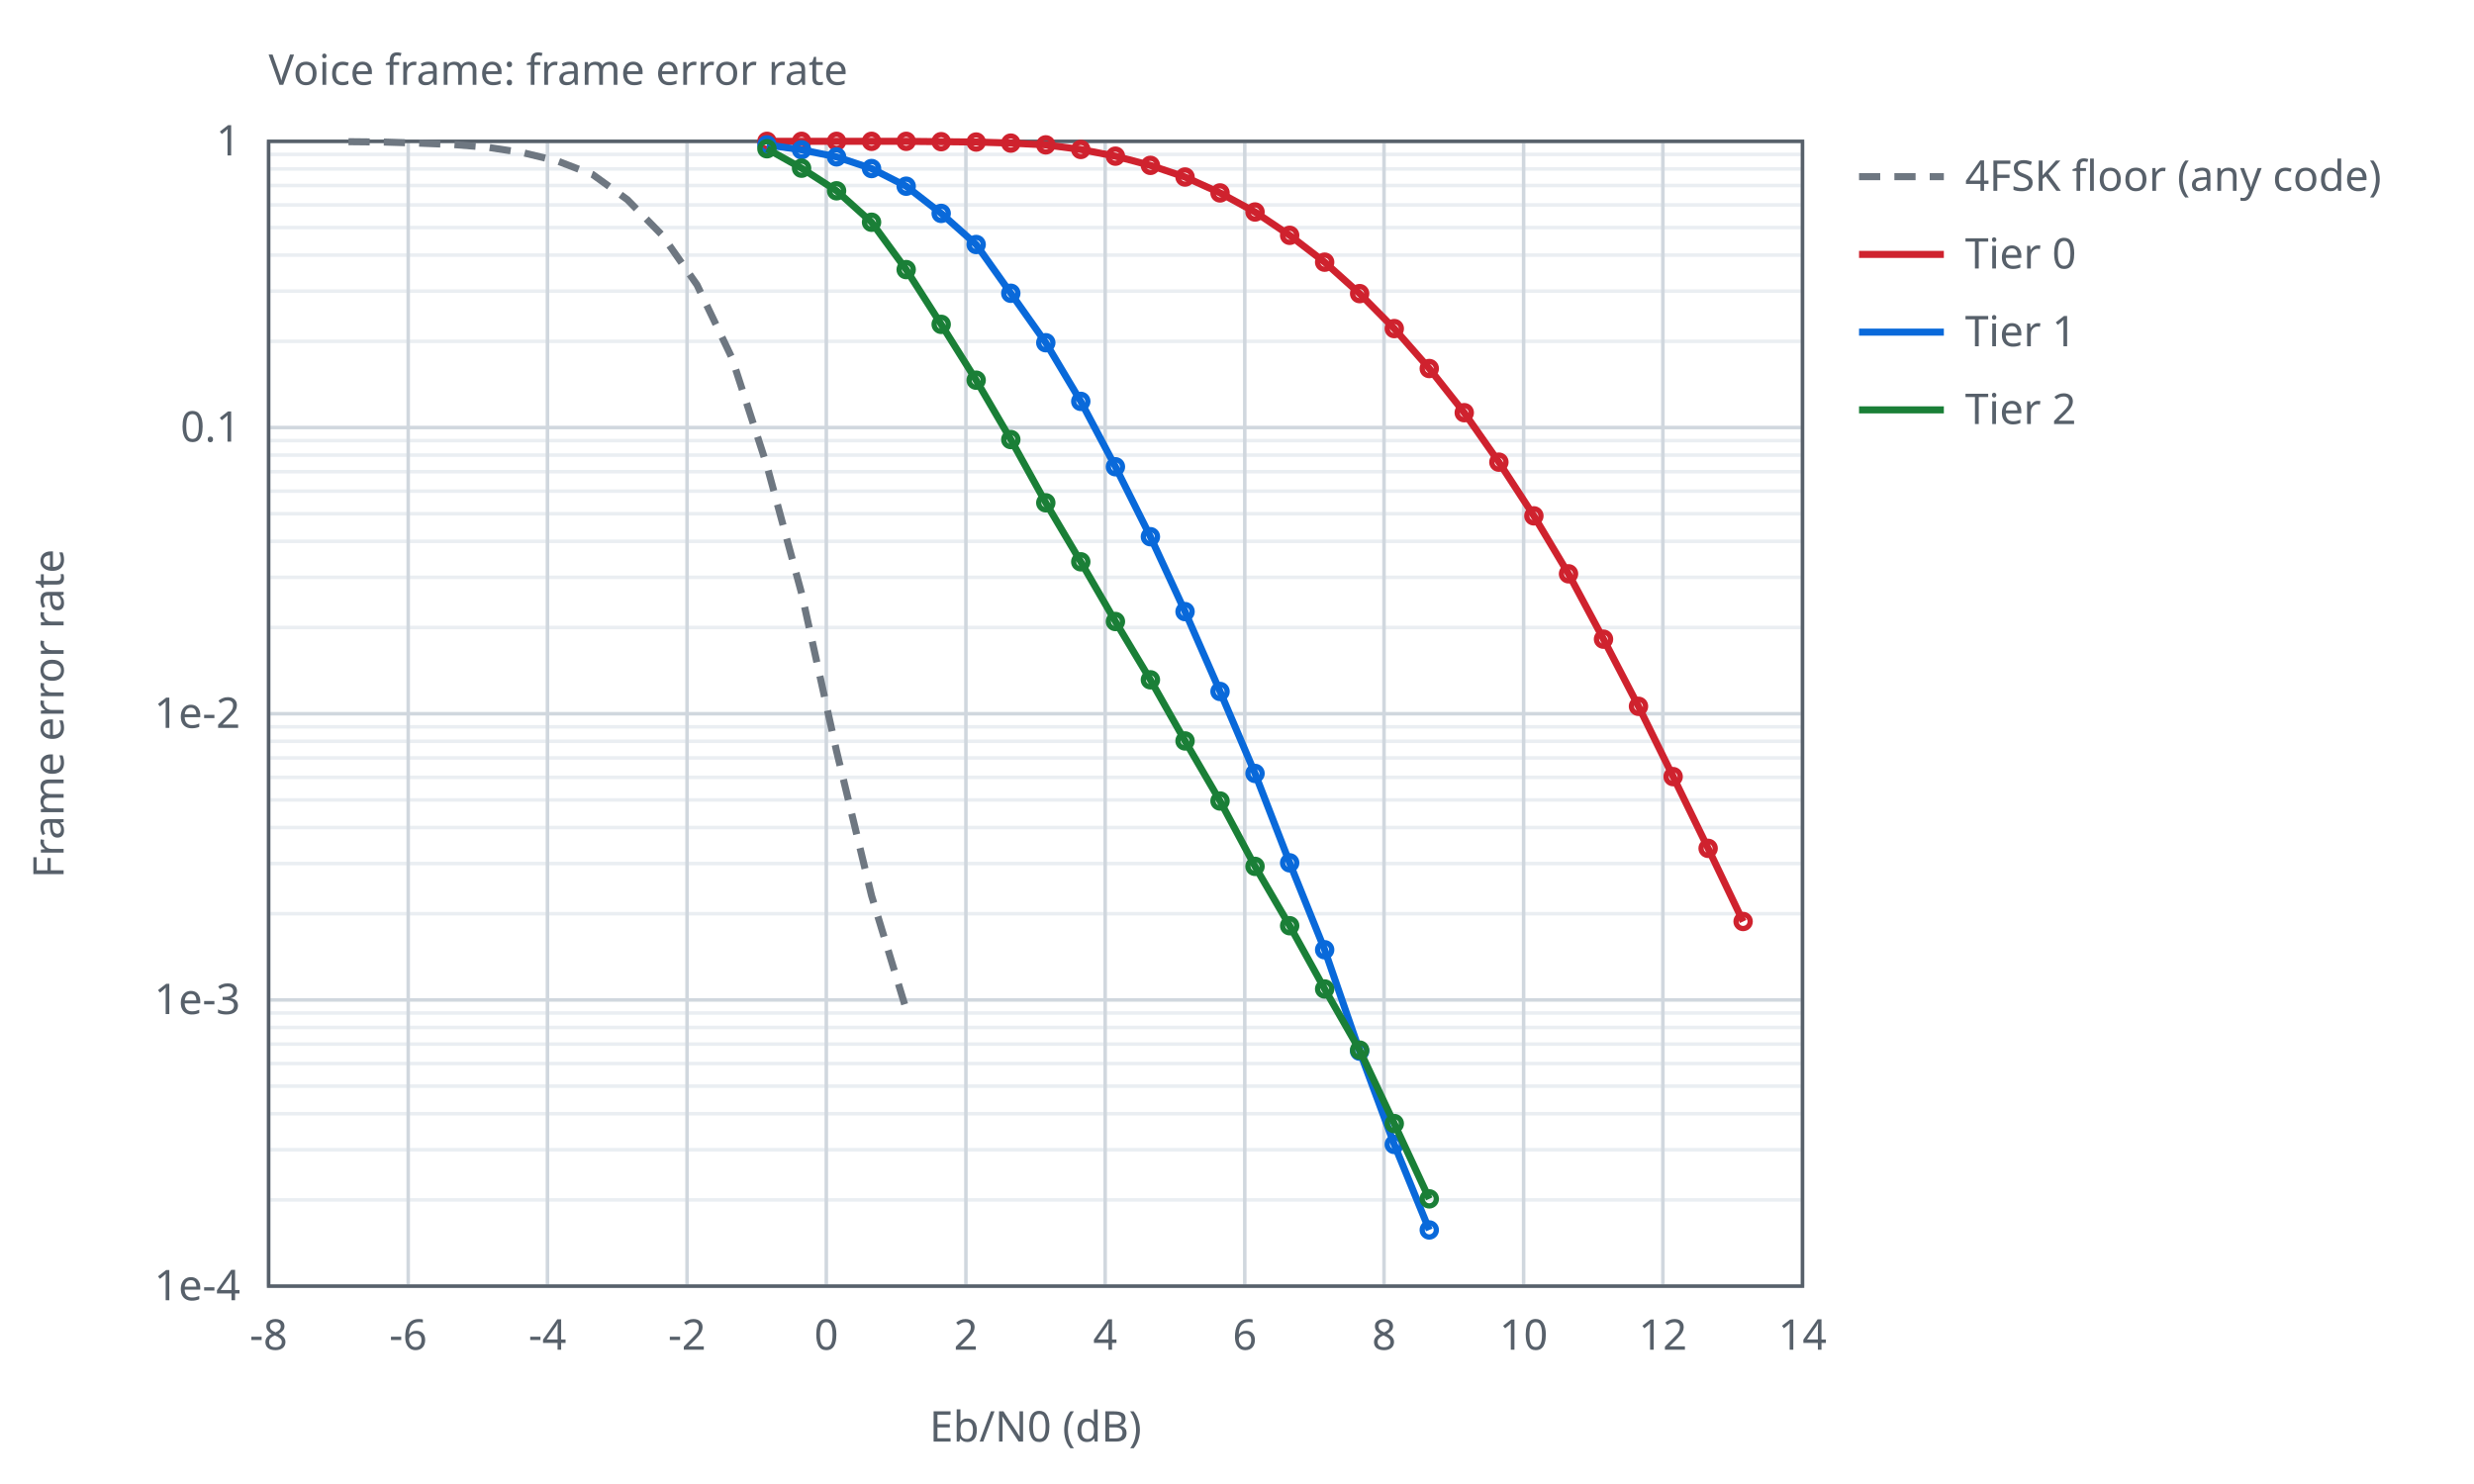
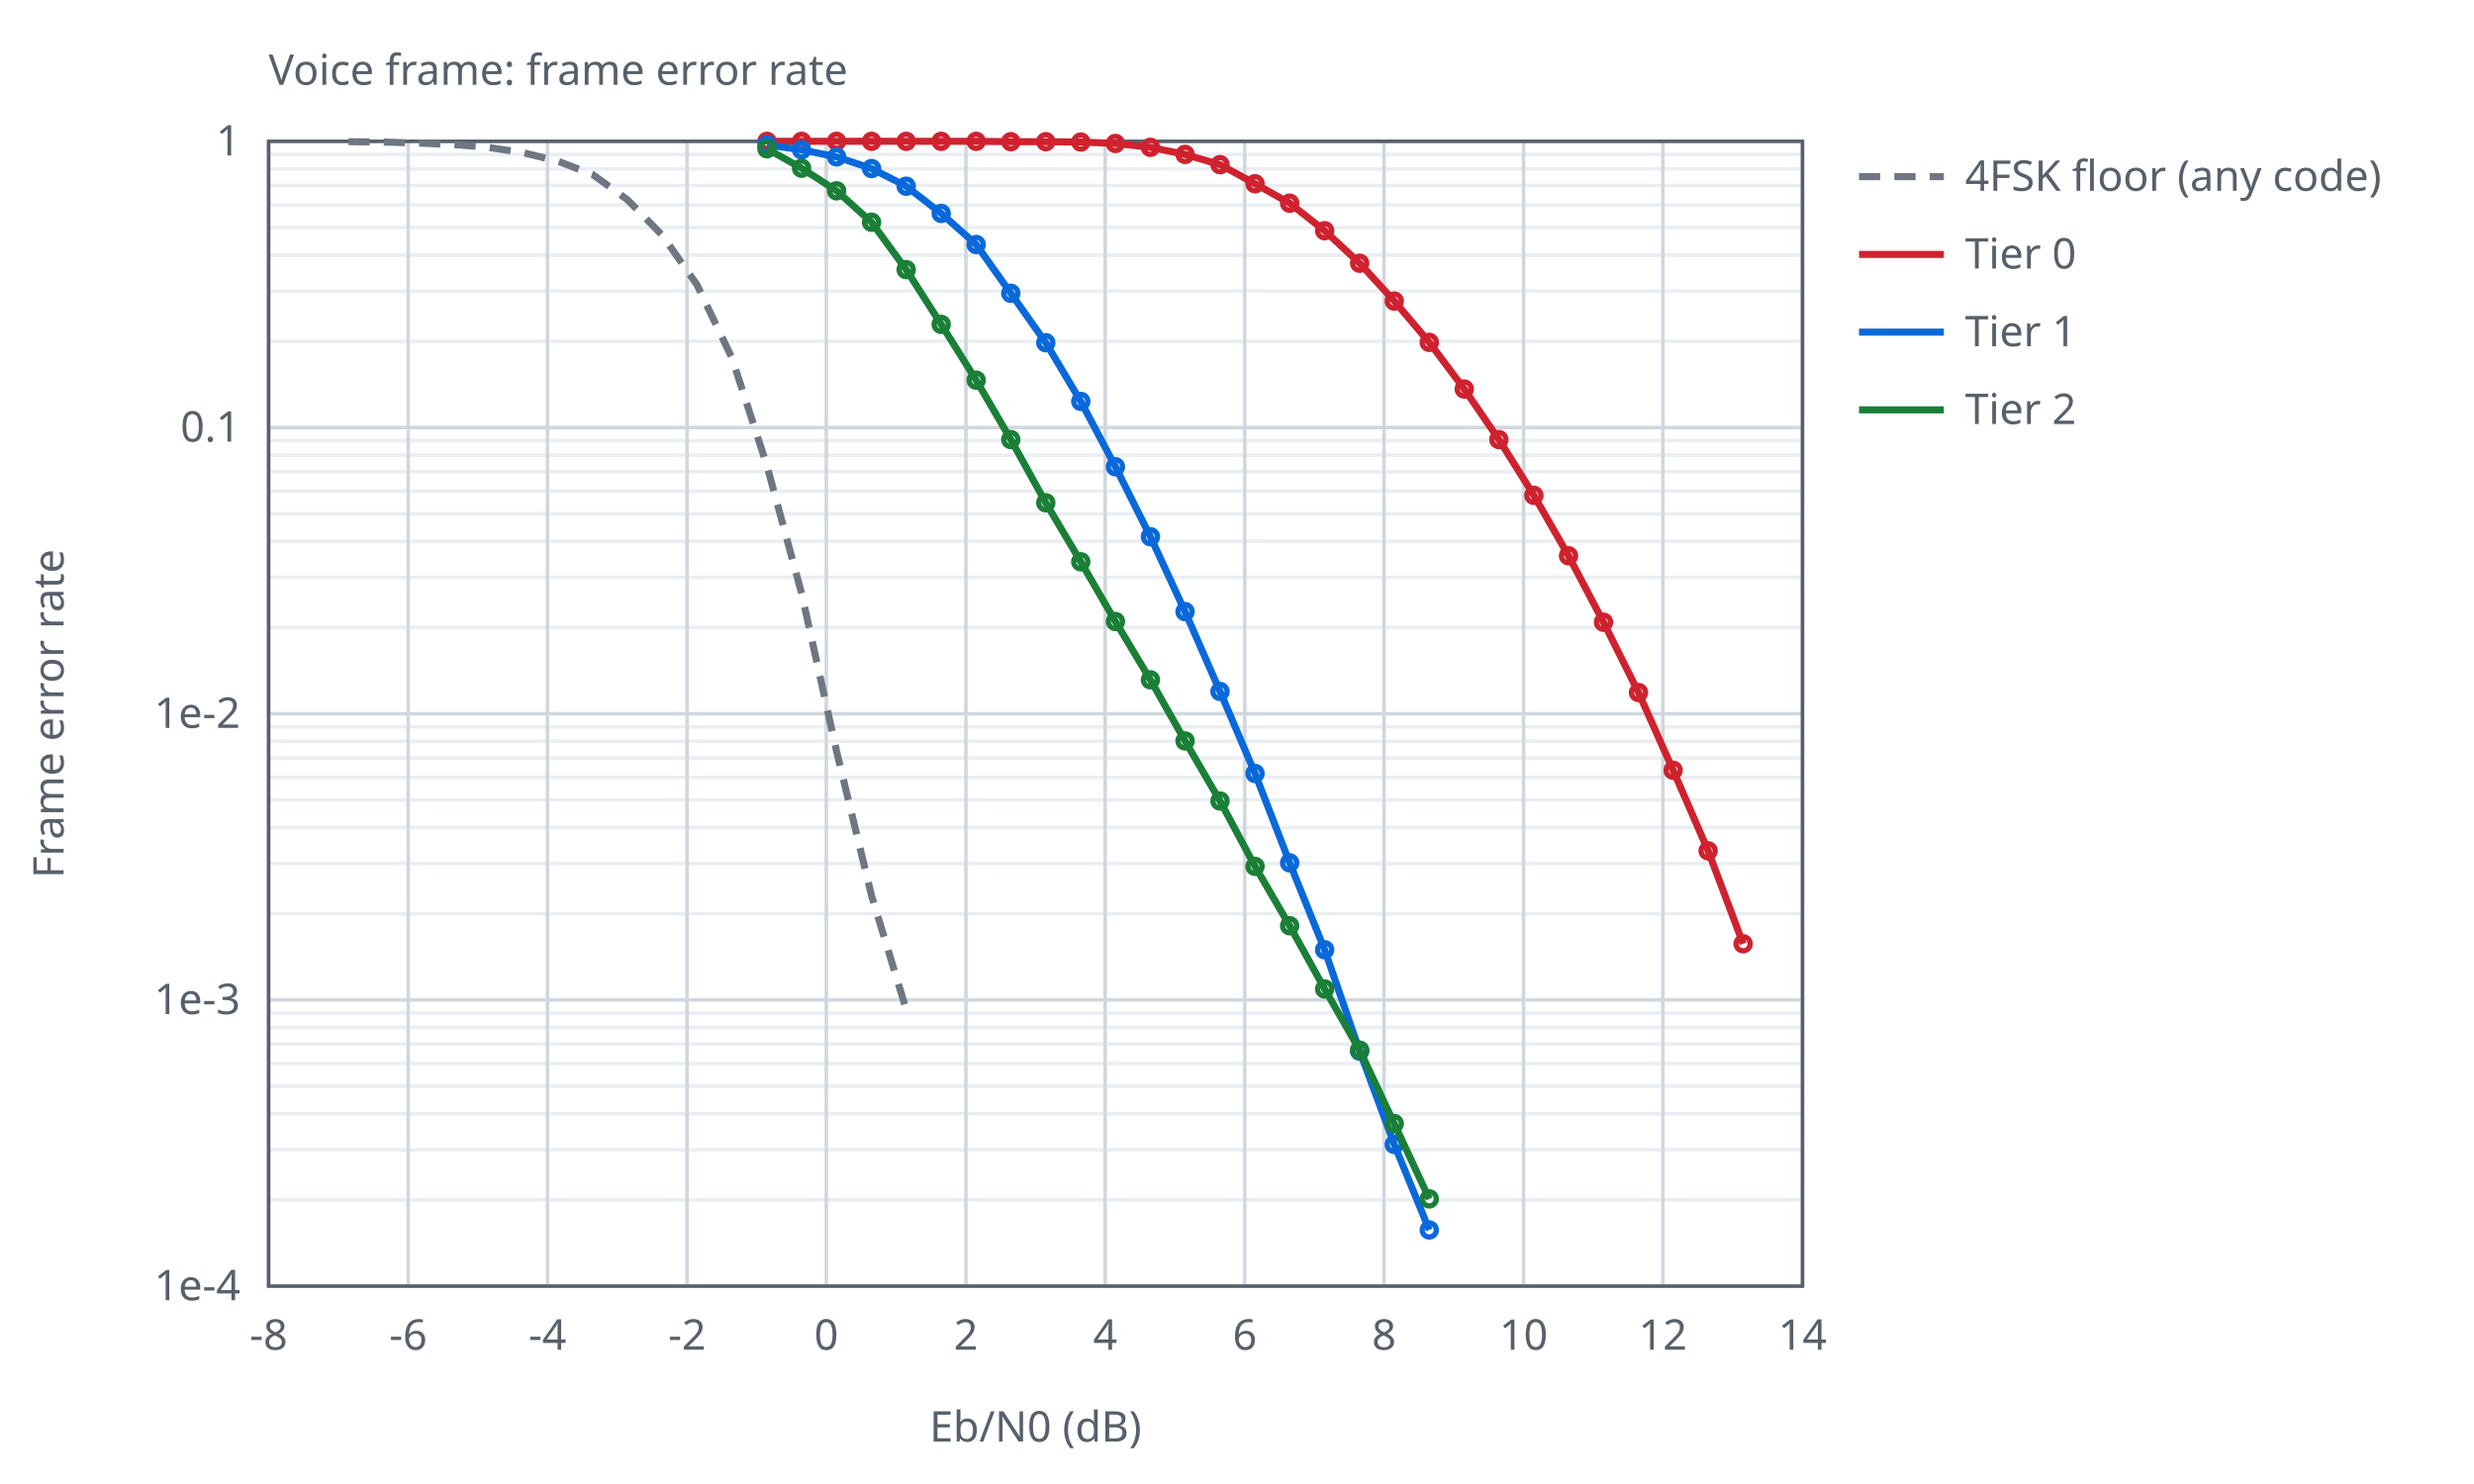
<svg xmlns="http://www.w3.org/2000/svg" width="700" height="420" viewBox="0 0 700 420">
  <style>text{font-family:sans-serif;font-size:12px;fill:#57606a}.ax{stroke:#57606a;stroke-width:1;fill:none}.gr{stroke:#d0d7de;stroke-width:1}.mi{stroke:#eaeef2;stroke-width:1}.r0{stroke:#6e7781}.r1{stroke:#bc4c00}.r2{stroke:#8250df}.s1{stroke:#cf222e}.s2{stroke:#0969da}.s3{stroke:#1a7f37}.l{fill:none;stroke-width:2}.p{fill:none;stroke-width:1.5}@media (prefers-color-scheme:dark){text{fill:#c9d1d9}.ax{stroke:#8b949e}.gr{stroke:#30363d}.mi{stroke:#21262d}.r0{stroke:#8b949e}.r1{stroke:#f0883e}.r2{stroke:#d2a8ff}.s1{stroke:#ff7b72}.s2{stroke:#58a6ff}.s3{stroke:#3fb950}}</style>
  <text x="76.0" y="24">Voice frame: frame error rate</text>
  <line class="mi" x1="76.0" y1="96.6" x2="510.0" y2="96.6" />
  <line class="mi" x1="76.0" y1="82.4" x2="510.0" y2="82.4" />
  <line class="mi" x1="76.0" y1="72.2" x2="510.0" y2="72.2" />
  <line class="mi" x1="76.0" y1="64.4" x2="510.0" y2="64.4" />
  <line class="mi" x1="76.0" y1="58.0" x2="510.0" y2="58.0" />
  <line class="mi" x1="76.0" y1="52.5" x2="510.0" y2="52.5" />
  <line class="mi" x1="76.0" y1="47.8" x2="510.0" y2="47.8" />
  <line class="mi" x1="76.0" y1="43.7" x2="510.0" y2="43.7" />
  <line class="mi" x1="76.0" y1="177.6" x2="510.0" y2="177.6" />
  <line class="mi" x1="76.0" y1="163.4" x2="510.0" y2="163.4" />
  <line class="mi" x1="76.0" y1="153.2" x2="510.0" y2="153.2" />
  <line class="mi" x1="76.0" y1="145.4" x2="510.0" y2="145.4" />
  <line class="mi" x1="76.0" y1="139.0" x2="510.0" y2="139.0" />
  <line class="mi" x1="76.0" y1="133.5" x2="510.0" y2="133.5" />
  <line class="mi" x1="76.0" y1="128.8" x2="510.0" y2="128.8" />
  <line class="mi" x1="76.0" y1="124.7" x2="510.0" y2="124.7" />
  <line class="mi" x1="76.0" y1="258.6" x2="510.0" y2="258.6" />
  <line class="mi" x1="76.0" y1="244.4" x2="510.0" y2="244.4" />
  <line class="mi" x1="76.0" y1="234.2" x2="510.0" y2="234.2" />
  <line class="mi" x1="76.0" y1="226.4" x2="510.0" y2="226.4" />
  <line class="mi" x1="76.0" y1="220.0" x2="510.0" y2="220.0" />
  <line class="mi" x1="76.0" y1="214.5" x2="510.0" y2="214.5" />
  <line class="mi" x1="76.0" y1="209.8" x2="510.0" y2="209.8" />
  <line class="mi" x1="76.0" y1="205.7" x2="510.0" y2="205.7" />
  <line class="mi" x1="76.0" y1="339.6" x2="510.0" y2="339.6" />
  <line class="mi" x1="76.0" y1="325.4" x2="510.0" y2="325.4" />
  <line class="mi" x1="76.0" y1="315.2" x2="510.0" y2="315.2" />
  <line class="mi" x1="76.0" y1="307.4" x2="510.0" y2="307.4" />
  <line class="mi" x1="76.0" y1="301.0" x2="510.0" y2="301.0" />
  <line class="mi" x1="76.0" y1="295.5" x2="510.0" y2="295.5" />
  <line class="mi" x1="76.0" y1="290.8" x2="510.0" y2="290.8" />
  <line class="mi" x1="76.0" y1="286.7" x2="510.0" y2="286.7" />
  <line class="gr" x1="76.0" y1="364.0" x2="76.0" y2="40.0" />
  <text x="76.0" y="382.0" text-anchor="middle">-8</text>
  <line class="gr" x1="115.5" y1="364.0" x2="115.5" y2="40.0" />
  <text x="115.5" y="382.0" text-anchor="middle">-6</text>
  <line class="gr" x1="154.9" y1="364.0" x2="154.9" y2="40.0" />
  <text x="154.9" y="382.0" text-anchor="middle">-4</text>
  <line class="gr" x1="194.4" y1="364.0" x2="194.4" y2="40.0" />
  <text x="194.4" y="382.0" text-anchor="middle">-2</text>
  <line class="gr" x1="233.8" y1="364.0" x2="233.8" y2="40.0" />
  <text x="233.8" y="382.0" text-anchor="middle">0</text>
  <line class="gr" x1="273.3" y1="364.0" x2="273.3" y2="40.0" />
  <text x="273.3" y="382.0" text-anchor="middle">2</text>
  <line class="gr" x1="312.7" y1="364.0" x2="312.7" y2="40.0" />
  <text x="312.7" y="382.0" text-anchor="middle">4</text>
  <line class="gr" x1="352.2" y1="364.0" x2="352.2" y2="40.0" />
  <text x="352.2" y="382.0" text-anchor="middle">6</text>
  <line class="gr" x1="391.6" y1="364.0" x2="391.6" y2="40.0" />
  <text x="391.6" y="382.0" text-anchor="middle">8</text>
  <line class="gr" x1="431.1" y1="364.0" x2="431.1" y2="40.0" />
  <text x="431.1" y="382.0" text-anchor="middle">10</text>
  <line class="gr" x1="470.5" y1="364.0" x2="470.5" y2="40.0" />
  <text x="470.5" y="382.0" text-anchor="middle">12</text>
  <line class="gr" x1="510.0" y1="364.0" x2="510.0" y2="40.0" />
  <text x="510.0" y="382.0" text-anchor="middle">14</text>
  <line class="gr" x1="76.0" y1="40.0" x2="510.0" y2="40.0" />
  <text x="68.0" y="44.0" text-anchor="end">1</text>
  <line class="gr" x1="76.0" y1="121.0" x2="510.0" y2="121.0" />
  <text x="68.0" y="125.0" text-anchor="end">0.1</text>
  <line class="gr" x1="76.0" y1="202.0" x2="510.0" y2="202.0" />
  <text x="68.0" y="206.0" text-anchor="end">1e-2</text>
  <line class="gr" x1="76.0" y1="283.0" x2="510.0" y2="283.0" />
  <text x="68.0" y="287.0" text-anchor="end">1e-3</text>
  <line class="gr" x1="76.0" y1="364.0" x2="510.0" y2="364.0" />
  <text x="68.0" y="368.0" text-anchor="end">1e-4</text>
  <rect class="ax" x="76.0" y="40.0" width="434.0" height="324.0" />
  <text x="293.0" y="408.0" text-anchor="middle">Eb/N0 (dB)</text>
  <text x="18" y="202.0" text-anchor="middle" transform="rotate(-90 18 202.0)">Frame error rate</text>
  <path class="l r0" stroke-dasharray="6 4" d="M98.6,40.1 L108.5,40.2 L118.3,40.5 L128.2,40.9 L138.1,41.7 L147.9,43.2 L157.8,45.6 L167.7,49.4 L177.5,56.5 L187.4,66.6 L197.2,80.6 L207.1,101.3 L217.0,131.8 L226.8,167.9 L236.7,212.6 L246.6,253.5 L256.4,285.7" />
  <line class="l r0" stroke-dasharray="6 4" x1="526.0" y1="50.0" x2="550.0" y2="50.0" />
  <text x="556.0" y="54.0">4FSK floor (any code)</text>
-   <path class="l s1" d="M217.0,40.0 L226.8,40.0 L236.7,40.0 L246.6,40.0 L256.4,40.0 L266.3,40.1 L276.2,40.2 L286.0,40.5 L295.9,41.0 L305.8,42.3 L315.6,44.2 L325.5,46.8 L335.3,50.1 L345.2,54.6 L355.1,60.0 L364.9,66.6 L374.8,74.2 L384.7,83.1 L394.5,93.0 L404.4,104.3 L414.3,116.8 L424.1,130.8 L434.0,146.0 L443.8,162.4 L453.7,180.9 L463.6,199.9 L473.4,219.8 L483.3,240.1 L493.2,260.8" />
+   <path class="l s1" d="M217.0,40.0 L226.8,40.0 L236.7,40.0 L246.6,40.0 L256.4,40.0 L266.3,40.0 L276.2,40.0 L286.0,40.1 L295.9,40.1 L305.8,40.2 L315.6,40.6 L325.5,41.7 L335.3,43.7 L345.2,46.6 L355.1,52.0 L364.9,57.5 L374.8,65.3 L384.7,74.5 L394.5,85.2 L404.4,96.9 L414.3,110.1 L424.1,124.4 L434.0,140.2 L443.8,157.3 L453.7,176.1 L463.6,196.0 L473.4,218.0 L483.3,240.8 L493.2,267.1" />
  <circle class="p s1" cx="217.0" cy="40.0" r="2" />
  <circle class="p s1" cx="226.8" cy="40.0" r="2" />
  <circle class="p s1" cx="236.7" cy="40.0" r="2" />
  <circle class="p s1" cx="246.6" cy="40.0" r="2" />
  <circle class="p s1" cx="256.4" cy="40.0" r="2" />
-   <circle class="p s1" cx="266.3" cy="40.1" r="2" />
-   <circle class="p s1" cx="276.2" cy="40.2" r="2" />
-   <circle class="p s1" cx="286.0" cy="40.5" r="2" />
-   <circle class="p s1" cx="295.9" cy="41.0" r="2" />
-   <circle class="p s1" cx="305.8" cy="42.3" r="2" />
-   <circle class="p s1" cx="315.6" cy="44.2" r="2" />
-   <circle class="p s1" cx="325.5" cy="46.8" r="2" />
-   <circle class="p s1" cx="335.3" cy="50.1" r="2" />
-   <circle class="p s1" cx="345.2" cy="54.6" r="2" />
-   <circle class="p s1" cx="355.1" cy="60.0" r="2" />
-   <circle class="p s1" cx="364.9" cy="66.6" r="2" />
-   <circle class="p s1" cx="374.8" cy="74.2" r="2" />
-   <circle class="p s1" cx="384.7" cy="83.1" r="2" />
-   <circle class="p s1" cx="394.5" cy="93.0" r="2" />
-   <circle class="p s1" cx="404.4" cy="104.3" r="2" />
-   <circle class="p s1" cx="414.3" cy="116.8" r="2" />
-   <circle class="p s1" cx="424.1" cy="130.8" r="2" />
-   <circle class="p s1" cx="434.0" cy="146.0" r="2" />
-   <circle class="p s1" cx="443.8" cy="162.4" r="2" />
-   <circle class="p s1" cx="453.7" cy="180.9" r="2" />
-   <circle class="p s1" cx="463.6" cy="199.9" r="2" />
-   <circle class="p s1" cx="473.4" cy="219.8" r="2" />
-   <circle class="p s1" cx="483.3" cy="240.1" r="2" />
-   <circle class="p s1" cx="493.2" cy="260.8" r="2" />
+   <circle class="p s1" cx="266.3" cy="40.0" r="2" />
+   <circle class="p s1" cx="276.2" cy="40.0" r="2" />
+   <circle class="p s1" cx="286.0" cy="40.1" r="2" />
+   <circle class="p s1" cx="295.9" cy="40.1" r="2" />
+   <circle class="p s1" cx="305.8" cy="40.2" r="2" />
+   <circle class="p s1" cx="315.6" cy="40.6" r="2" />
+   <circle class="p s1" cx="325.5" cy="41.7" r="2" />
+   <circle class="p s1" cx="335.3" cy="43.7" r="2" />
+   <circle class="p s1" cx="345.2" cy="46.6" r="2" />
+   <circle class="p s1" cx="355.1" cy="52.0" r="2" />
+   <circle class="p s1" cx="364.9" cy="57.5" r="2" />
+   <circle class="p s1" cx="374.8" cy="65.3" r="2" />
+   <circle class="p s1" cx="384.7" cy="74.5" r="2" />
+   <circle class="p s1" cx="394.5" cy="85.2" r="2" />
+   <circle class="p s1" cx="404.4" cy="96.9" r="2" />
+   <circle class="p s1" cx="414.3" cy="110.1" r="2" />
+   <circle class="p s1" cx="424.1" cy="124.4" r="2" />
+   <circle class="p s1" cx="434.0" cy="140.2" r="2" />
+   <circle class="p s1" cx="443.8" cy="157.3" r="2" />
+   <circle class="p s1" cx="453.7" cy="176.1" r="2" />
+   <circle class="p s1" cx="463.6" cy="196.0" r="2" />
+   <circle class="p s1" cx="473.4" cy="218.0" r="2" />
+   <circle class="p s1" cx="483.3" cy="240.8" r="2" />
+   <circle class="p s1" cx="493.2" cy="267.1" r="2" />
  <line class="l s1" x1="526.0" y1="72.0" x2="550.0" y2="72.0" />
  <text x="556.0" y="76.0">Tier 0</text>
  <path class="l s2" d="M217.0,41.0 L226.8,42.4 L236.7,44.4 L246.6,47.7 L256.4,52.7 L266.3,60.4 L276.2,69.2 L286.0,83.0 L295.9,97.0 L305.8,113.6 L315.6,132.1 L325.5,151.9 L335.3,173.1 L345.2,195.7 L355.1,218.9 L364.9,244.2 L374.8,268.8 L384.7,297.5 L394.5,323.9 L404.4,348.1" />
  <circle class="p s2" cx="217.0" cy="41.0" r="2" />
  <circle class="p s2" cx="226.8" cy="42.4" r="2" />
  <circle class="p s2" cx="236.7" cy="44.4" r="2" />
  <circle class="p s2" cx="246.6" cy="47.7" r="2" />
  <circle class="p s2" cx="256.4" cy="52.7" r="2" />
  <circle class="p s2" cx="266.3" cy="60.4" r="2" />
  <circle class="p s2" cx="276.2" cy="69.2" r="2" />
  <circle class="p s2" cx="286.0" cy="83.0" r="2" />
  <circle class="p s2" cx="295.9" cy="97.0" r="2" />
  <circle class="p s2" cx="305.8" cy="113.6" r="2" />
  <circle class="p s2" cx="315.6" cy="132.1" r="2" />
  <circle class="p s2" cx="325.5" cy="151.9" r="2" />
  <circle class="p s2" cx="335.3" cy="173.1" r="2" />
  <circle class="p s2" cx="345.2" cy="195.7" r="2" />
  <circle class="p s2" cx="355.1" cy="218.9" r="2" />
  <circle class="p s2" cx="364.9" cy="244.2" r="2" />
  <circle class="p s2" cx="374.8" cy="268.8" r="2" />
  <circle class="p s2" cx="384.7" cy="297.5" r="2" />
  <circle class="p s2" cx="394.5" cy="323.9" r="2" />
  <circle class="p s2" cx="404.4" cy="348.1" r="2" />
  <line class="l s2" x1="526.0" y1="94.0" x2="550.0" y2="94.0" />
  <text x="556.0" y="98.0">Tier 1</text>
  <path class="l s3" d="M217.0,42.1 L226.8,47.6 L236.7,54.0 L246.6,62.9 L256.4,76.3 L266.3,91.8 L276.2,107.6 L286.0,124.4 L295.9,142.3 L305.8,159.0 L315.6,175.9 L325.5,192.4 L335.3,209.7 L345.2,226.7 L355.1,245.2 L364.9,262.0 L374.8,279.9 L384.7,297.2 L394.5,318.0 L404.4,339.3" />
  <circle class="p s3" cx="217.0" cy="42.1" r="2" />
  <circle class="p s3" cx="226.8" cy="47.6" r="2" />
  <circle class="p s3" cx="236.7" cy="54.0" r="2" />
  <circle class="p s3" cx="246.6" cy="62.9" r="2" />
  <circle class="p s3" cx="256.4" cy="76.3" r="2" />
  <circle class="p s3" cx="266.3" cy="91.8" r="2" />
  <circle class="p s3" cx="276.2" cy="107.6" r="2" />
  <circle class="p s3" cx="286.0" cy="124.4" r="2" />
  <circle class="p s3" cx="295.9" cy="142.3" r="2" />
  <circle class="p s3" cx="305.8" cy="159.0" r="2" />
  <circle class="p s3" cx="315.6" cy="175.9" r="2" />
  <circle class="p s3" cx="325.5" cy="192.4" r="2" />
  <circle class="p s3" cx="335.3" cy="209.7" r="2" />
  <circle class="p s3" cx="345.2" cy="226.7" r="2" />
  <circle class="p s3" cx="355.1" cy="245.2" r="2" />
  <circle class="p s3" cx="364.9" cy="262.0" r="2" />
  <circle class="p s3" cx="374.8" cy="279.9" r="2" />
  <circle class="p s3" cx="384.7" cy="297.2" r="2" />
  <circle class="p s3" cx="394.5" cy="318.0" r="2" />
  <circle class="p s3" cx="404.4" cy="339.3" r="2" />
  <line class="l s3" x1="526.0" y1="116.0" x2="550.0" y2="116.0" />
  <text x="556.0" y="120.0">Tier 2</text>
</svg>
